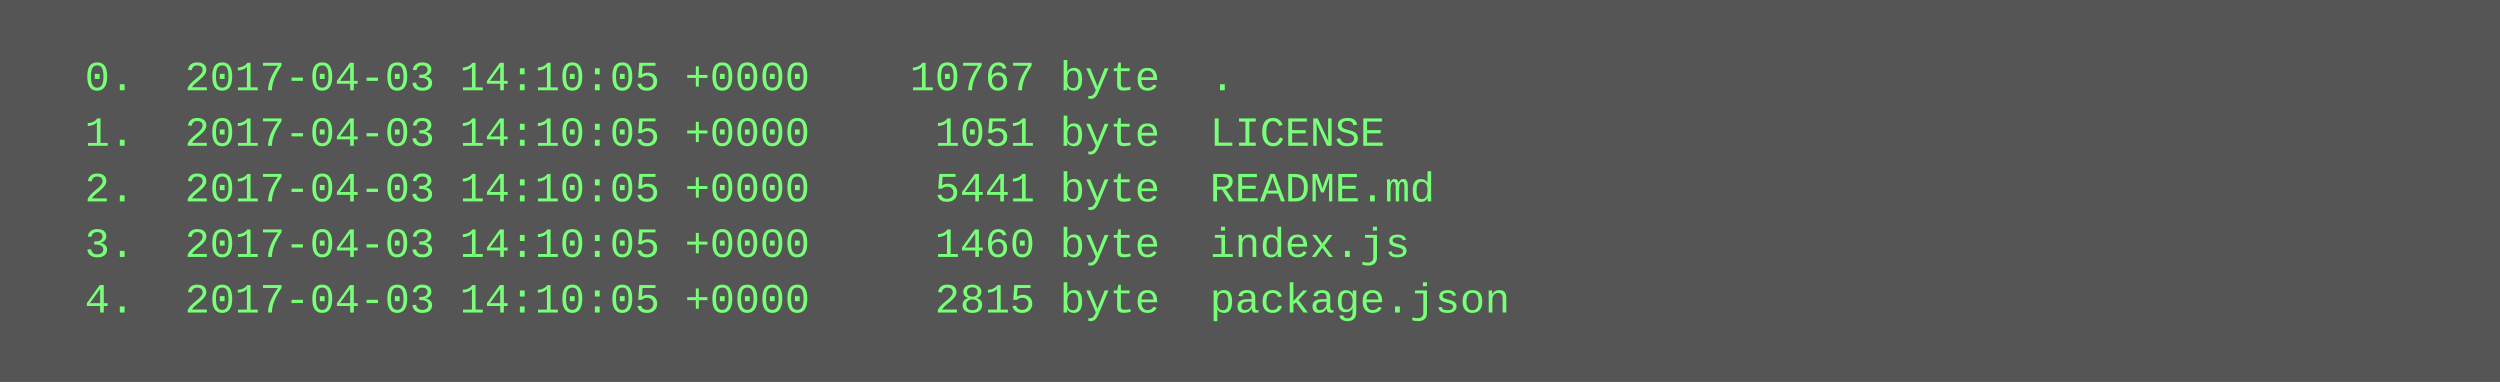
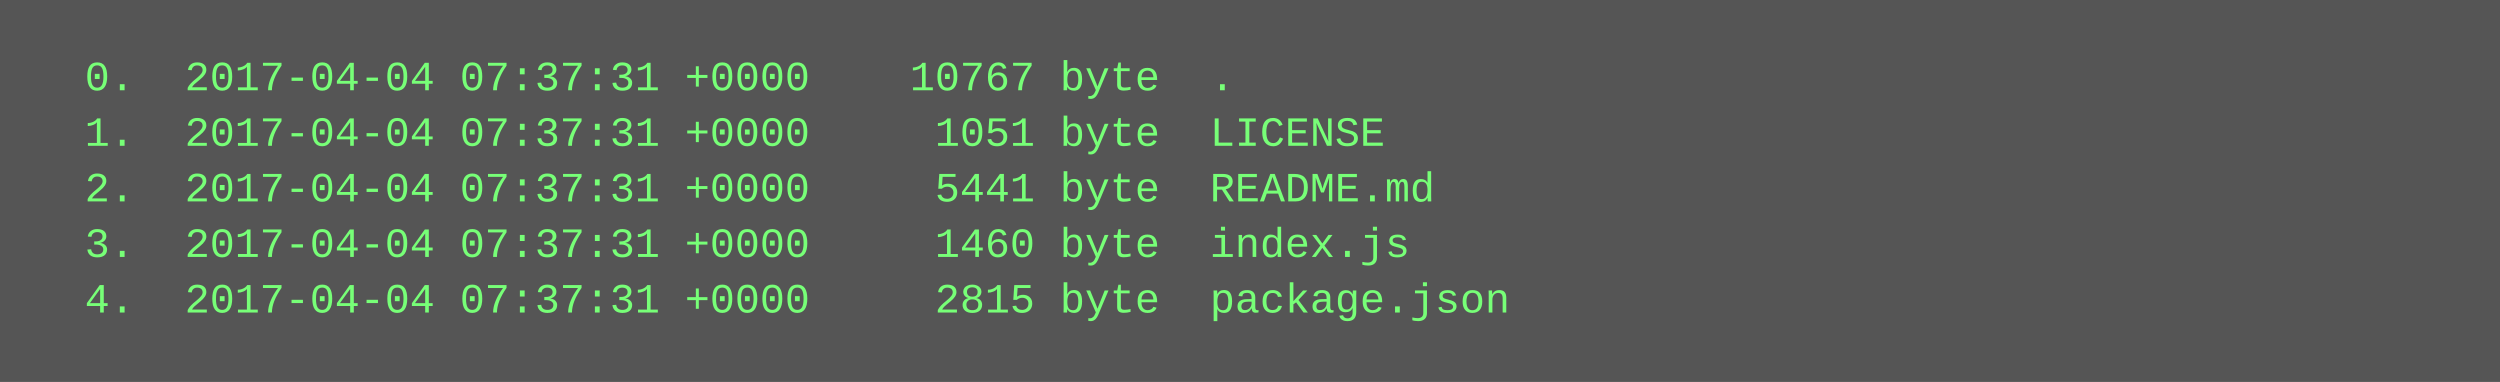
<svg xmlns="http://www.w3.org/2000/svg" height="110" width="720">
  <rect height="110" fill="#555" width="720" />
  <text fill="#7f7" font-family="Courier New" font-size="12" xml:space="preserve">
-     <tspan x="10" y="26">  0.  2017-04-03 14:10:05 +0000    10767 byte  .</tspan>
-     <tspan x="10" y="42">  1.  2017-04-03 14:10:05 +0000     1051 byte  LICENSE</tspan>
-     <tspan x="10" y="58">  2.  2017-04-03 14:10:05 +0000     5441 byte  README.md</tspan>
-     <tspan x="10" y="74">  3.  2017-04-03 14:10:05 +0000     1460 byte  index.js</tspan>
-     <tspan x="10" y="90">  4.  2017-04-03 14:10:05 +0000     2815 byte  package.json</tspan>
+     <tspan x="10" y="26">  0.  2017-04-04 07:37:31 +0000    10767 byte  .</tspan>
+     <tspan x="10" y="42">  1.  2017-04-04 07:37:31 +0000     1051 byte  LICENSE</tspan>
+     <tspan x="10" y="58">  2.  2017-04-04 07:37:31 +0000     5441 byte  README.md</tspan>
+     <tspan x="10" y="74">  3.  2017-04-04 07:37:31 +0000     1460 byte  index.js</tspan>
+     <tspan x="10" y="90">  4.  2017-04-04 07:37:31 +0000     2815 byte  package.json</tspan>
  </text>
</svg>
